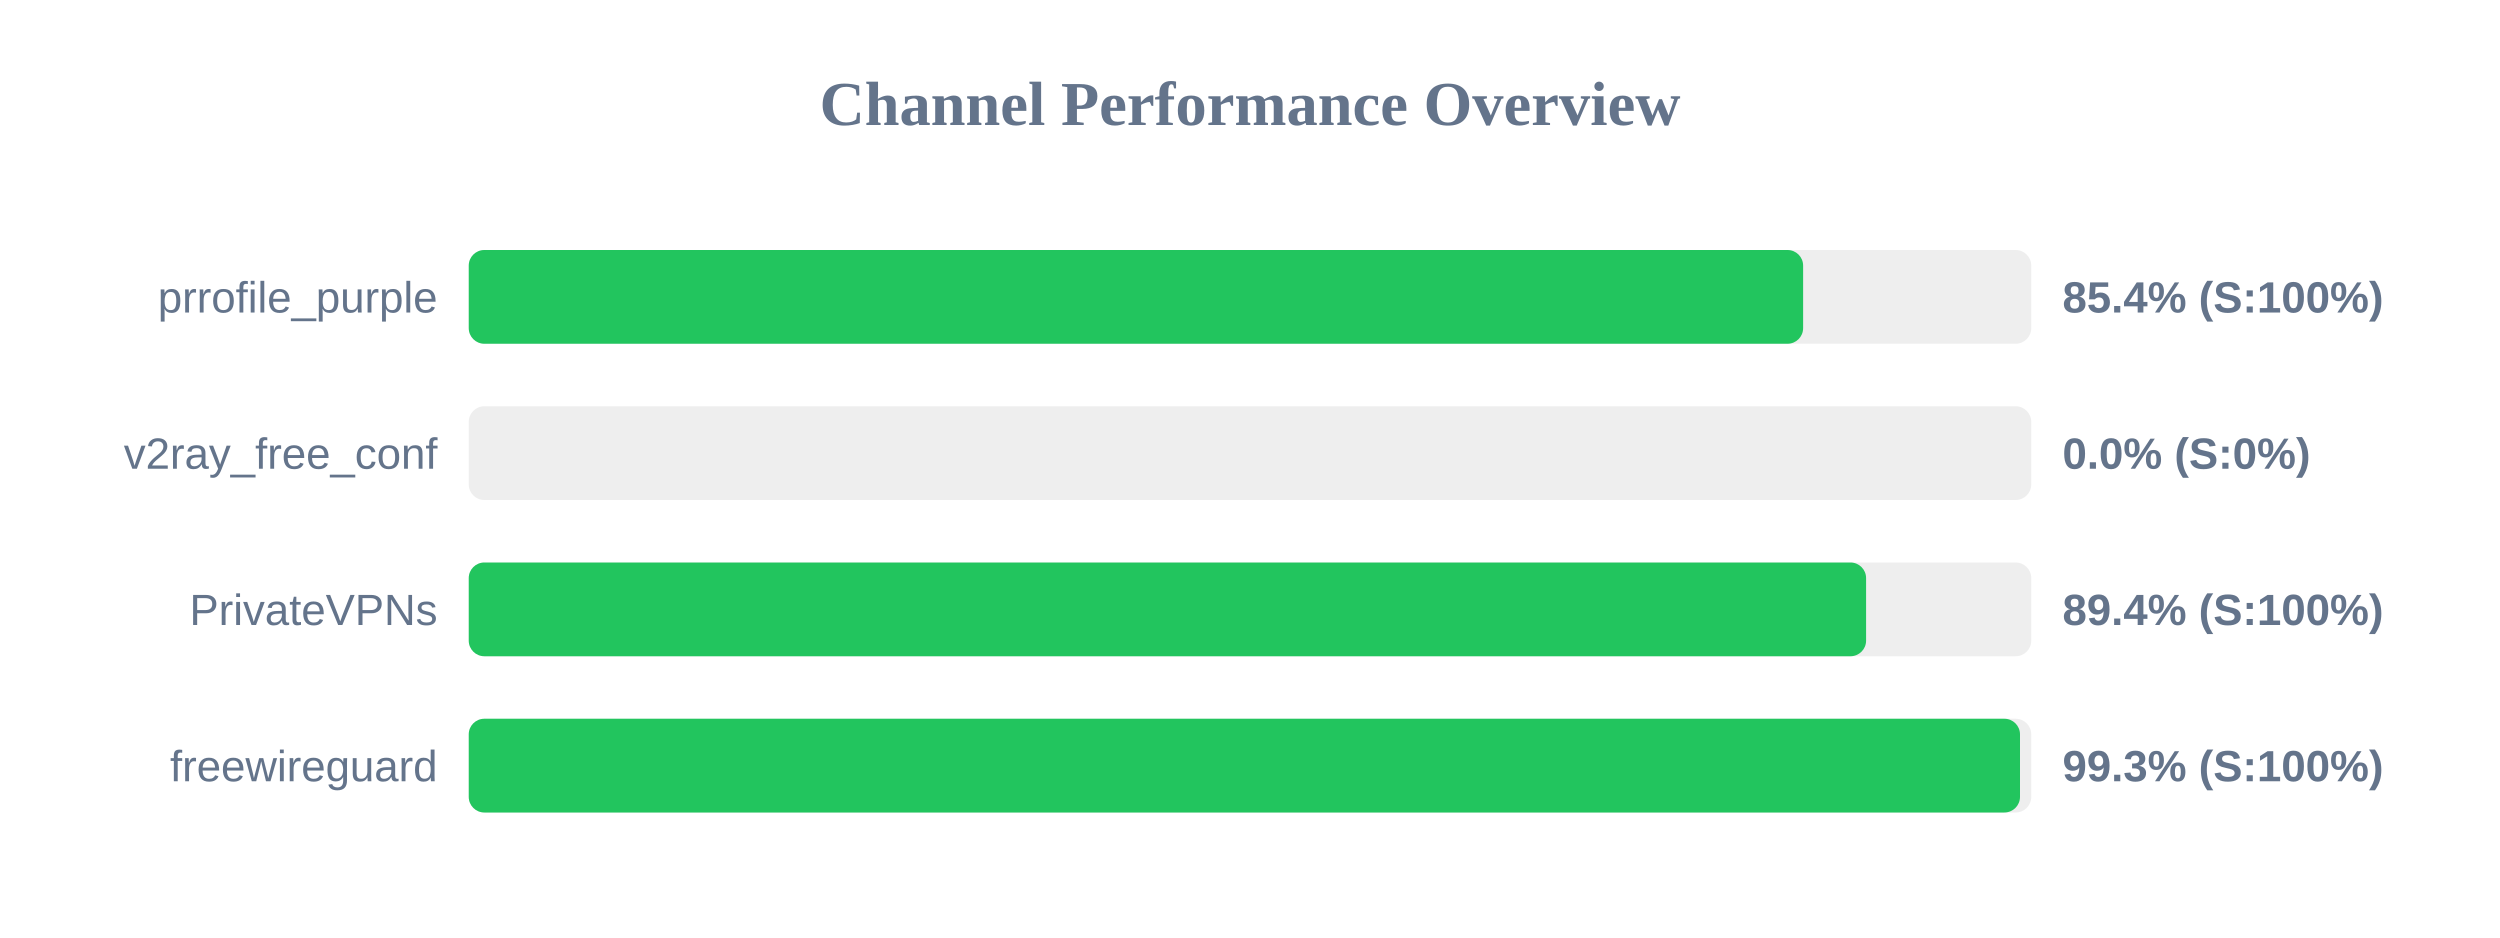
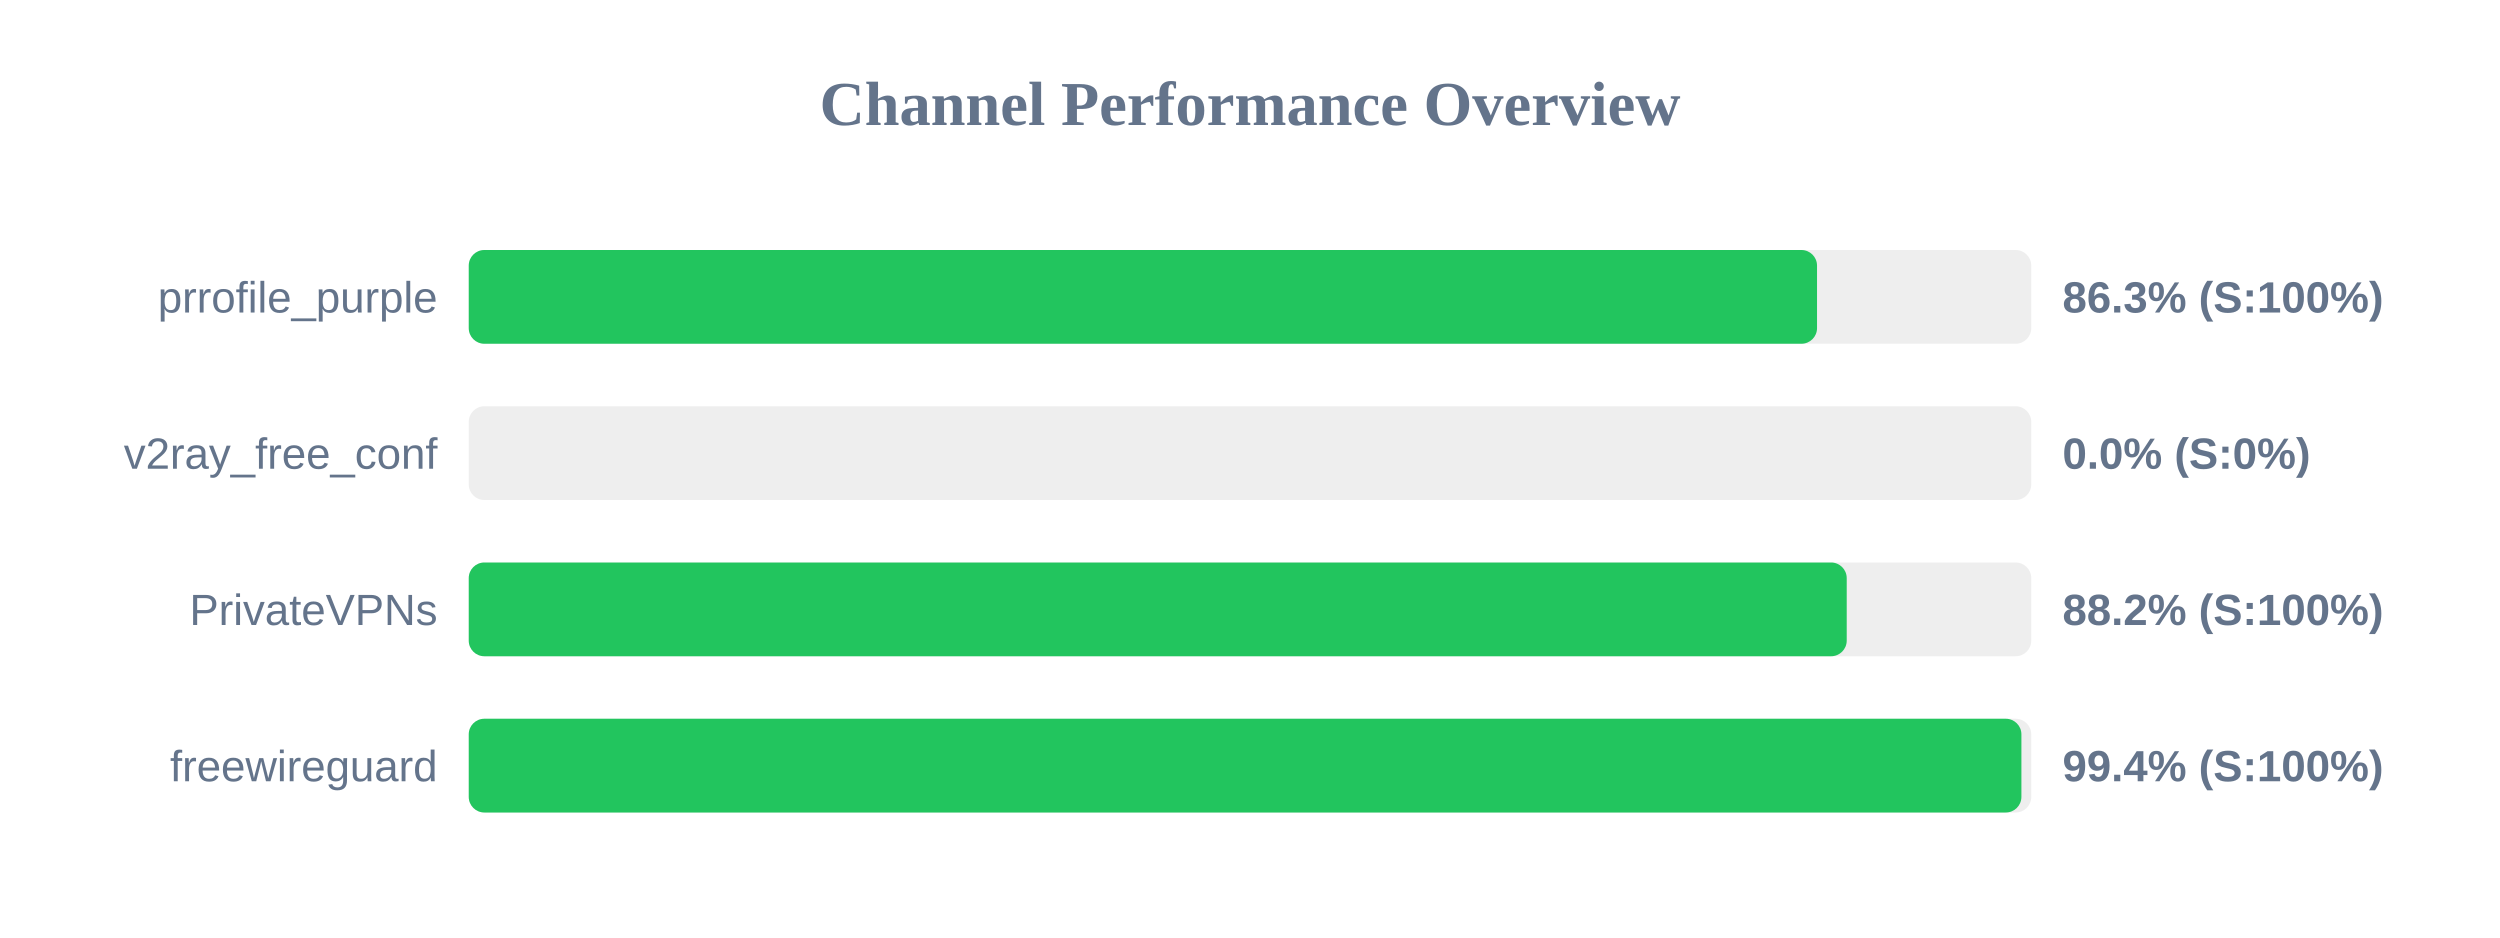
<svg xmlns="http://www.w3.org/2000/svg" width="800" height="300" version="1.1">
  <style>
        .row { font: 14px Arial; fill: #64748b; }
        .score { font: bold 14px Arial; fill: #64748b; }
    </style>
  <text x="400" y="40" text-anchor="middle" font-size="20px" font-weight="bold" fill="#64748b">Channel Performance Overview</text>
  <rect x="150" y="80" width="500" height="30" fill="#eee" rx="5" />
-   <rect x="150" y="80" width="427.0" height="30" fill="#22c55e" rx="5" />
+   <rect x="150" y="80" width="431.45" height="30" fill="#22c55e" rx="5" />
  <text x="140" y="100" text-anchor="end" class="row">prrofile_purple</text>
-   <text x="660" y="100" text-anchor="start" class="score">85.4% (S:100%)</text>
+   <text x="660" y="100" text-anchor="start" class="score">86.3% (S:100%)</text>
  <rect x="150" y="130" width="500" height="30" fill="#eee" rx="5" />
  <rect x="150" y="130" width="0.0" height="30" fill="#ef4444" rx="5" />
  <text x="140" y="150" text-anchor="end" class="row">v2ray_free_conf</text>
  <text x="660" y="150" text-anchor="start" class="score">0.0% (S:0%)</text>
  <rect x="150" y="180" width="500" height="30" fill="#eee" rx="5" />
-   <rect x="150" y="180" width="447.15" height="30" fill="#22c55e" rx="5" />
+   <rect x="150" y="180" width="440.95" height="30" fill="#22c55e" rx="5" />
  <text x="140" y="200" text-anchor="end" class="row">PrivateVPNs</text>
-   <text x="660" y="200" text-anchor="start" class="score">89.4% (S:100%)</text>
+   <text x="660" y="200" text-anchor="start" class="score">88.2% (S:100%)</text>
  <rect x="150" y="230" width="500" height="30" fill="#eee" rx="5" />
-   <rect x="150" y="230" width="496.4" height="30" fill="#22c55e" rx="5" />
+   <rect x="150" y="230" width="496.85" height="30" fill="#22c55e" rx="5" />
  <text x="140" y="250" text-anchor="end" class="row">freewireguard</text>
-   <text x="660" y="250" text-anchor="start" class="score">99.3% (S:100%)</text>
+   <text x="660" y="250" text-anchor="start" class="score">99.4% (S:100%)</text>
</svg>
